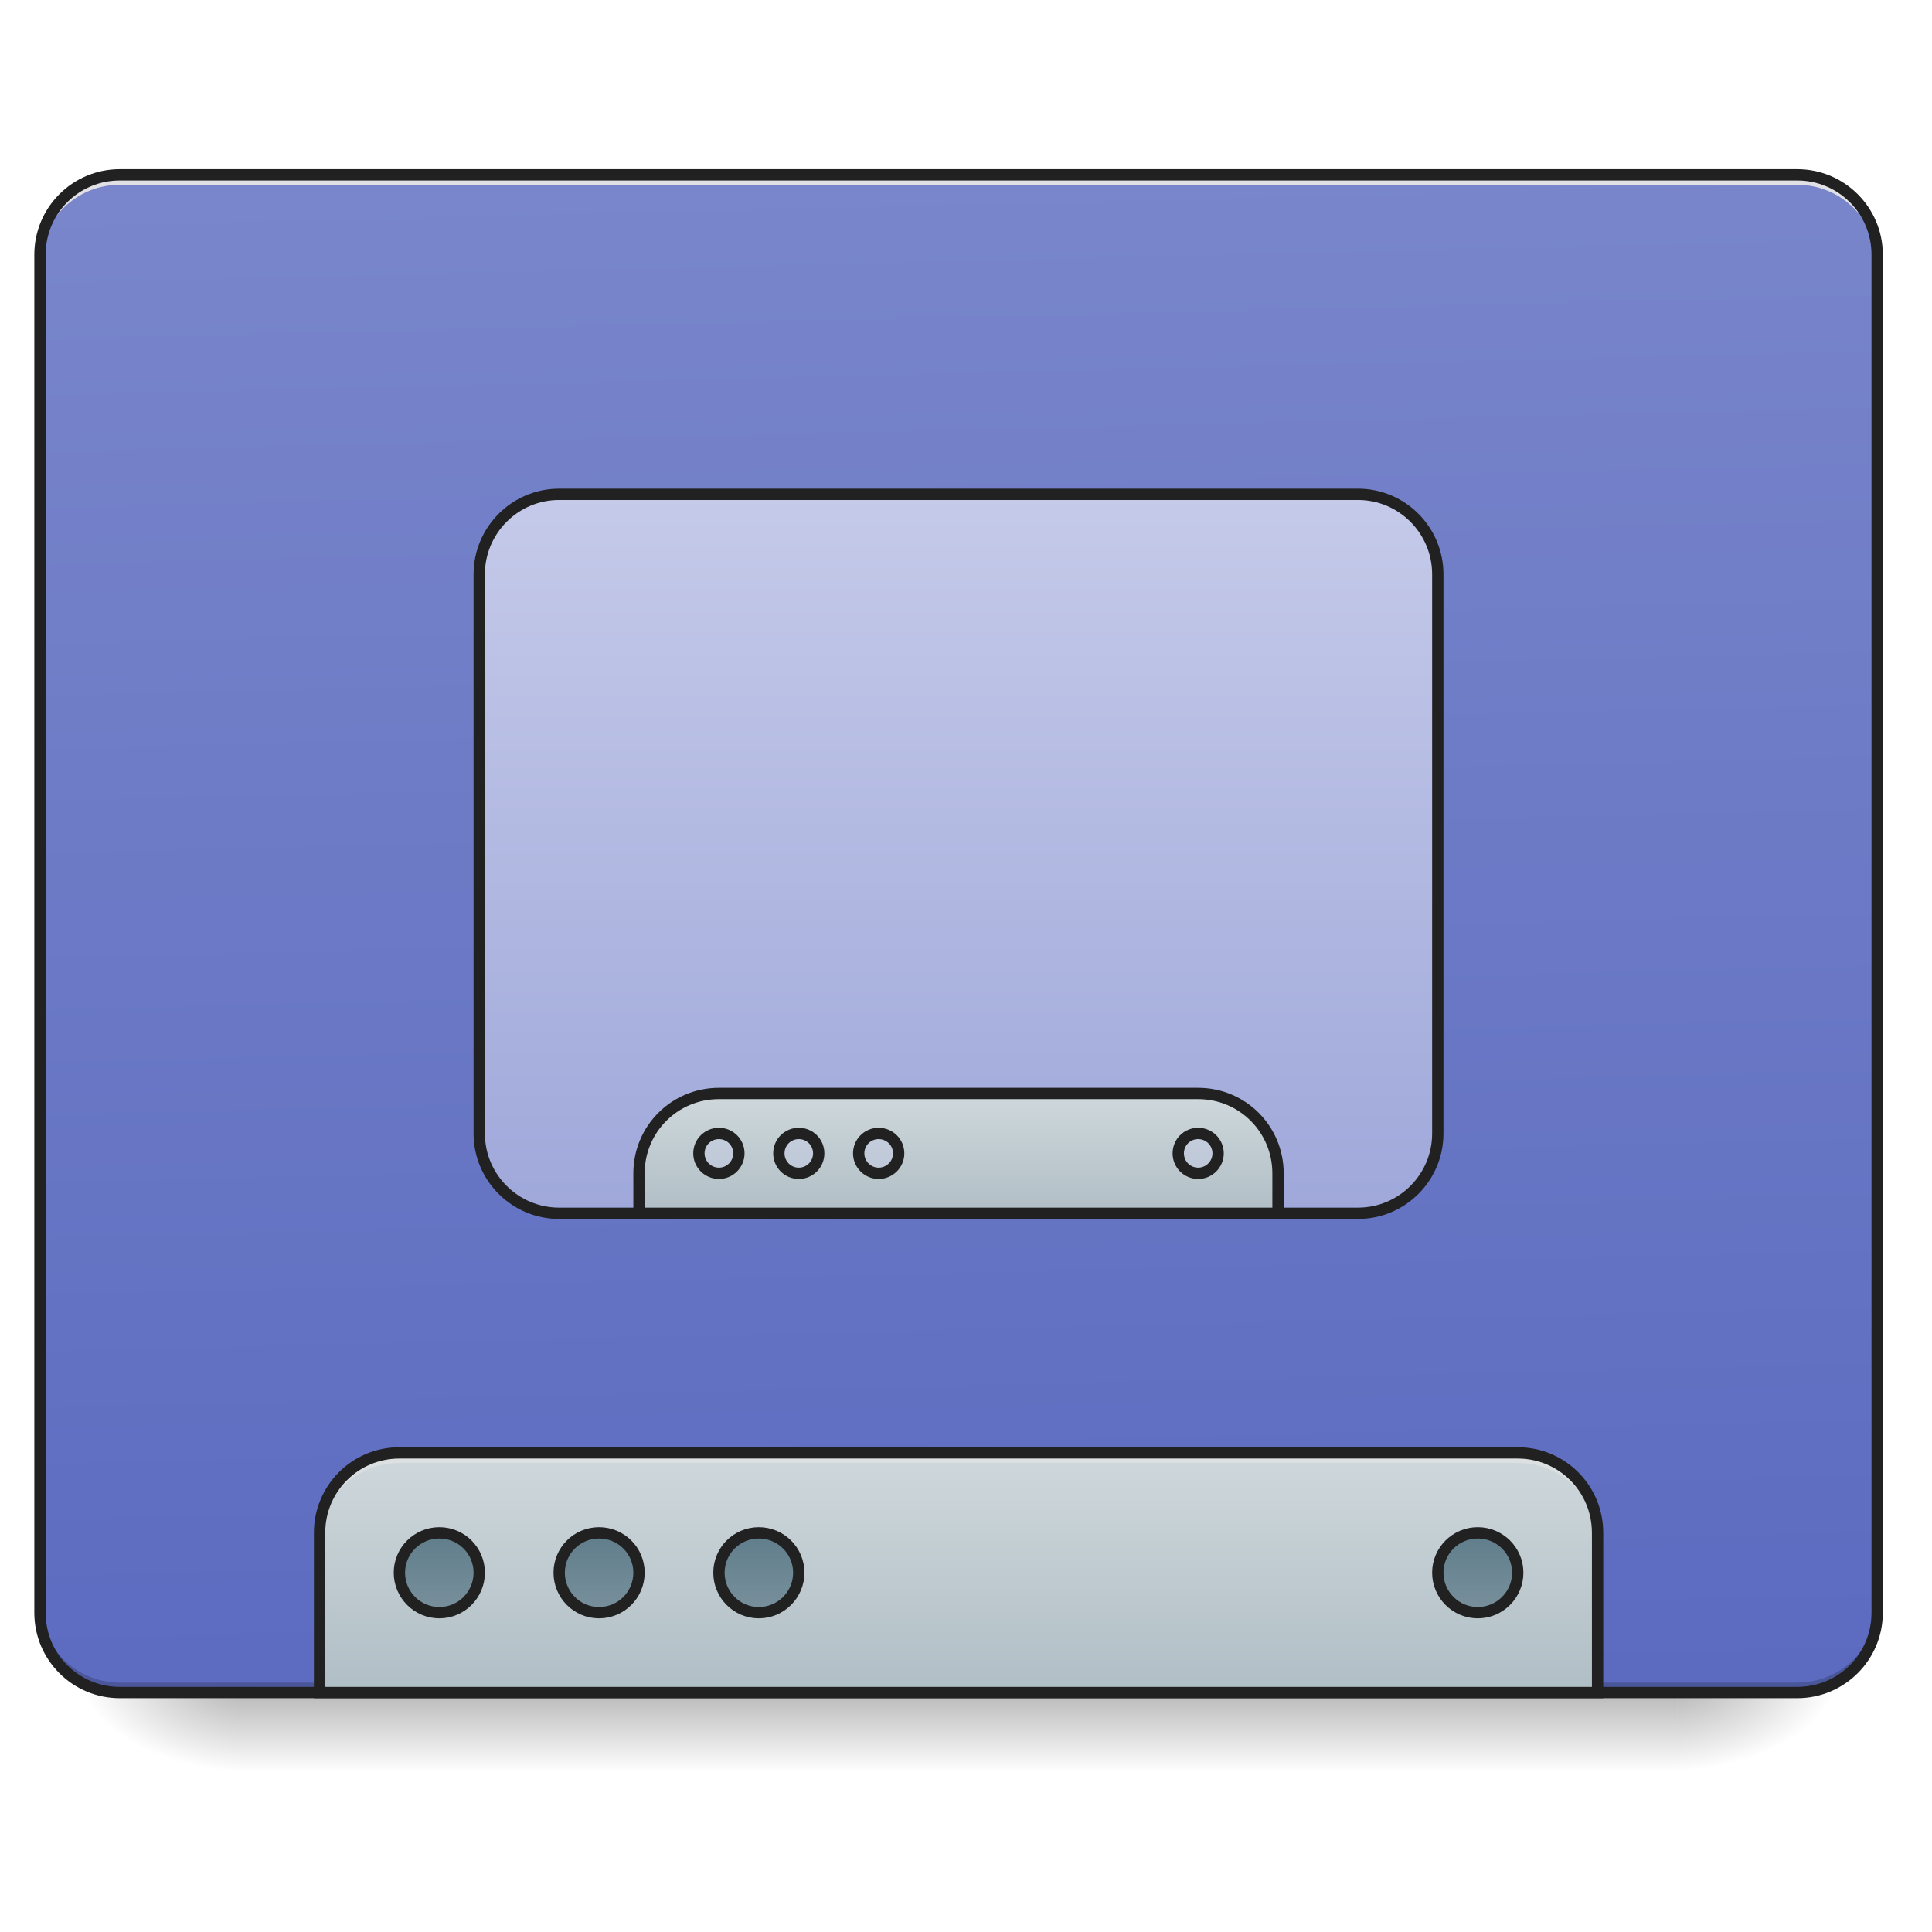
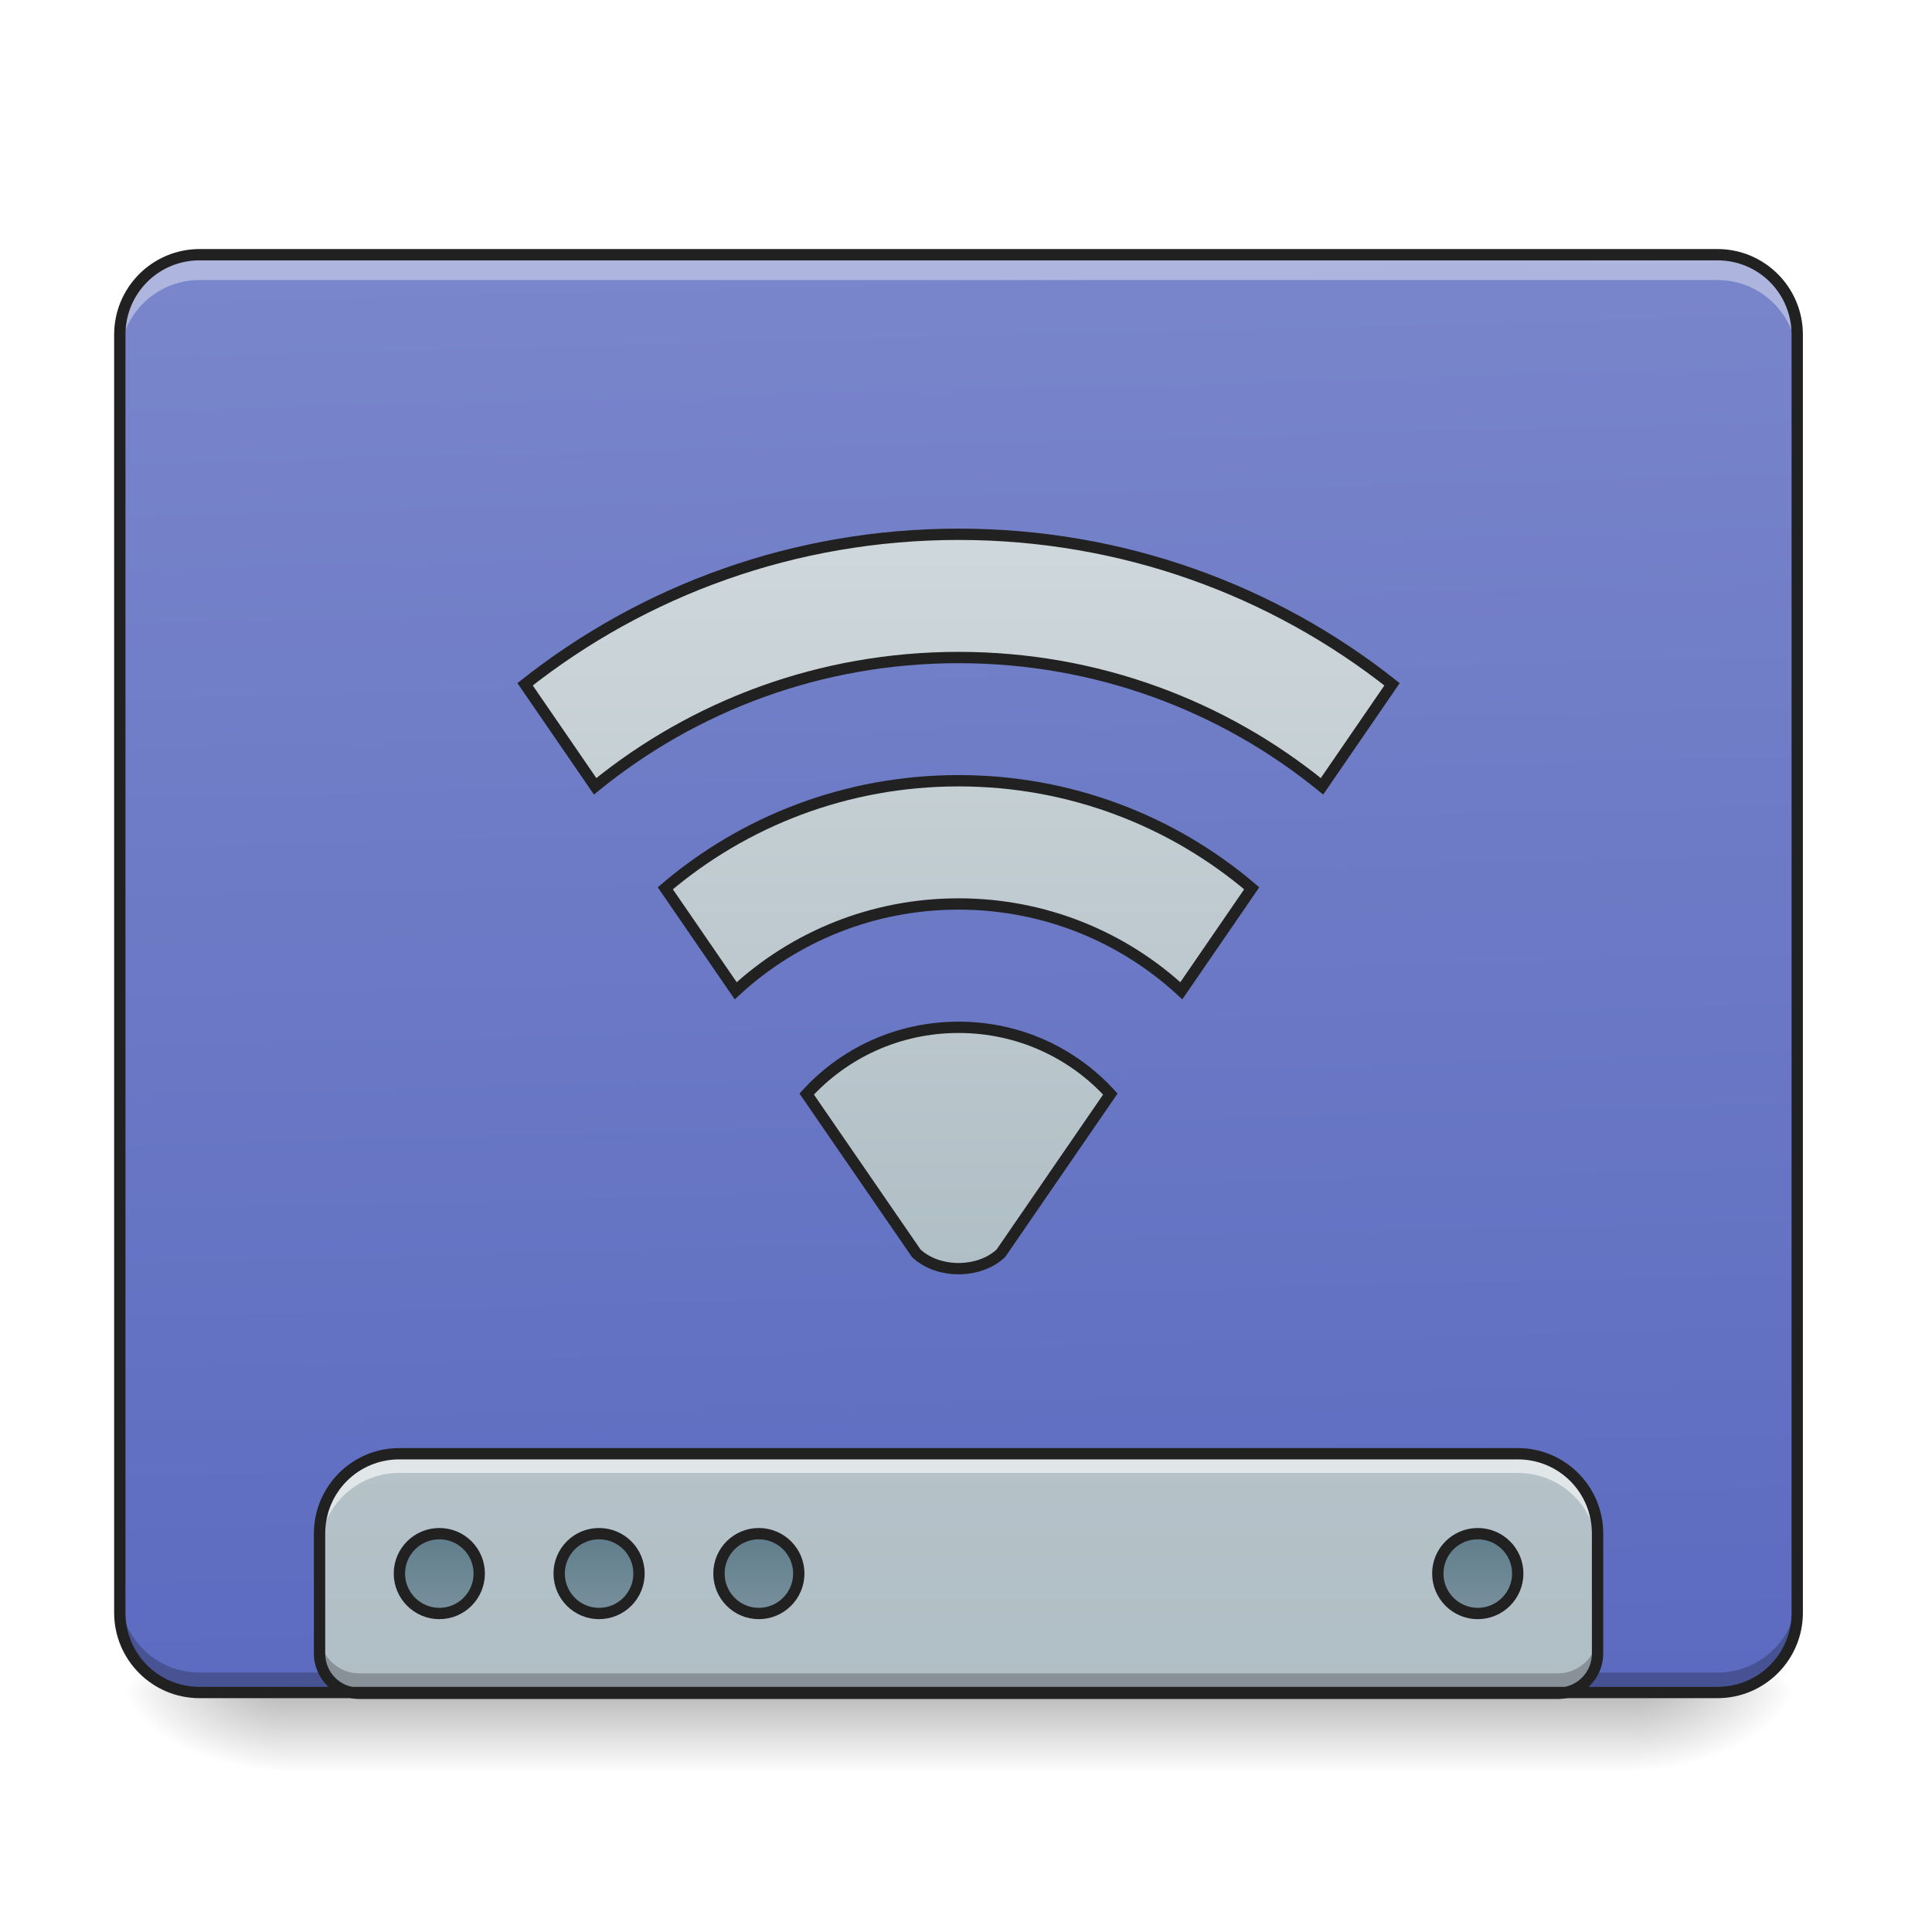
<svg xmlns="http://www.w3.org/2000/svg" width="64pt" height="64pt" viewBox="0 0 64 64" version="1.1">
  <defs>
    <linearGradient id="linear0" gradientUnits="userSpaceOnUse" x1="254" y1="233.5" x2="254" y2="254.667" gradientTransform="matrix(0.125012,0,0,0.125012,-0.00000763012,26.87757)">
      <stop offset="0" style="stop-color:rgb(0%,0%,0%);stop-opacity:0.275;" />
      <stop offset="1" style="stop-color:rgb(0%,0%,0%);stop-opacity:0;" />
    </linearGradient>
-     <radialGradient id="radial0" gradientUnits="userSpaceOnUse" cx="450.909" cy="189.579" fx="450.909" fy="189.579" r="21.167" gradientTransform="matrix(0.000000348341,-0.156265,-0.281277,-0.000000203077,108.2304,127.1907)">
+     <radialGradient id="radial0" gradientUnits="userSpaceOnUse" cx="450.909" cy="189.579" fx="450.909" fy="189.579" r="21.167" gradientTransform="matrix(0.000000348341,-0.156265,-0.281277,-0.000000203077,106.9074,127.1907)">
      <stop offset="0" style="stop-color:rgb(0%,0%,0%);stop-opacity:0.314;" />
      <stop offset="0.222" style="stop-color:rgb(0%,0%,0%);stop-opacity:0.275;" />
      <stop offset="1" style="stop-color:rgb(0%,0%,0%);stop-opacity:0;" />
    </radialGradient>
-     <radialGradient id="radial1" gradientUnits="userSpaceOnUse" cx="450.909" cy="189.579" fx="450.909" fy="189.579" r="21.167" gradientTransform="matrix(-0.000000348341,0.156265,0.281277,0.000000203077,-44.72436,-15.05496)">
+     <radialGradient id="radial1" gradientUnits="userSpaceOnUse" cx="450.909" cy="189.579" fx="450.909" fy="189.579" r="21.167" gradientTransform="matrix(-0.000000348341,0.156265,0.281277,0.000000203077,-43.40132,-15.05496)">
      <stop offset="0" style="stop-color:rgb(0%,0%,0%);stop-opacity:0.314;" />
      <stop offset="0.222" style="stop-color:rgb(0%,0%,0%);stop-opacity:0.275;" />
      <stop offset="1" style="stop-color:rgb(0%,0%,0%);stop-opacity:0;" />
    </radialGradient>
-     <radialGradient id="radial2" gradientUnits="userSpaceOnUse" cx="450.909" cy="189.579" fx="450.909" fy="189.579" r="21.167" gradientTransform="matrix(-0.000000348341,-0.156265,0.281277,-0.000000203077,-44.72436,127.1907)">
+     <radialGradient id="radial2" gradientUnits="userSpaceOnUse" cx="450.909" cy="189.579" fx="450.909" fy="189.579" r="21.167" gradientTransform="matrix(-0.000000348341,-0.156265,0.281277,-0.000000203077,-43.40132,127.1907)">
      <stop offset="0" style="stop-color:rgb(0%,0%,0%);stop-opacity:0.314;" />
      <stop offset="0.222" style="stop-color:rgb(0%,0%,0%);stop-opacity:0.275;" />
      <stop offset="1" style="stop-color:rgb(0%,0%,0%);stop-opacity:0;" />
    </radialGradient>
-     <radialGradient id="radial3" gradientUnits="userSpaceOnUse" cx="450.909" cy="189.579" fx="450.909" fy="189.579" r="21.167" gradientTransform="matrix(0.000000348341,0.156265,-0.281277,0.000000203077,108.2304,-15.05496)">
+     <radialGradient id="radial3" gradientUnits="userSpaceOnUse" cx="450.909" cy="189.579" fx="450.909" fy="189.579" r="21.167" gradientTransform="matrix(0.000000348341,0.156265,-0.281277,0.000000203077,106.9074,-15.05496)">
      <stop offset="0" style="stop-color:rgb(0%,0%,0%);stop-opacity:0.314;" />
      <stop offset="0.222" style="stop-color:rgb(0%,0%,0%);stop-opacity:0.275;" />
      <stop offset="1" style="stop-color:rgb(0%,0%,0%);stop-opacity:0;" />
    </radialGradient>
-     <linearGradient id="linear1" gradientUnits="userSpaceOnUse" x1="306.917" y1="-25.792" x2="305.955" y2="-141.415" gradientTransform="matrix(0.150699,0,0,0.434824,-11.70803,67.2827)">
+     <linearGradient id="linear1" gradientUnits="userSpaceOnUse" x1="306.917" y1="-25.792" x2="305.955" y2="-135.329" gradientTransform="matrix(0.150699,0,0,0.434824,-11.70803,67.2827)">
      <stop offset="0" style="stop-color:rgb(36.078%,41.961%,75.294%);stop-opacity:1;" />
      <stop offset="1" style="stop-color:rgb(47.451%,52.549%,79.608%);stop-opacity:1;" />
    </linearGradient>
-     <linearGradient id="linear2" gradientUnits="userSpaceOnUse" x1="1120" y1="1695.118" x2="1120" y2="1455.118" gradientTransform="matrix(0.0330761,0,0,0.0330761,0,0)">
+     <linearGradient id="linear2" gradientUnits="userSpaceOnUse" x1="1120" y1="1695.118" x2="1120" y2="255.118" gradientTransform="matrix(0.0330761,0,0,0.0330761,0,0.0273578)">
      <stop offset="0" style="stop-color:rgb(69.02%,74.51%,77.255%);stop-opacity:1;" />
      <stop offset="1" style="stop-color:rgb(81.176%,84.706%,86.275%);stop-opacity:1;" />
    </linearGradient>
-     <linearGradient id="linear3" gradientUnits="userSpaceOnUse" x1="444.5" y1="185.875" x2="444.5" y2="148.833" gradientTransform="matrix(0.5,0,0,0.571428,-105.8335,106.1191)">
+     <linearGradient id="linear3" gradientUnits="userSpaceOnUse" x1="444.5" y1="185.875" x2="444.5" y2="148.833" gradientTransform="matrix(0.5,0,0,0.571428,-105.8335,106.3379)">
      <stop offset="0" style="stop-color:rgb(47.059%,56.471%,61.176%);stop-opacity:1;" />
      <stop offset="1" style="stop-color:rgb(37.647%,49.02%,54.51%);stop-opacity:1;" />
    </linearGradient>
-     <linearGradient id="linear4" gradientUnits="userSpaceOnUse" x1="444.5" y1="185.875" x2="444.5" y2="148.833" gradientTransform="matrix(0.5,0,0,0.571428,-63.50011,106.1191)">
+     <linearGradient id="linear4" gradientUnits="userSpaceOnUse" x1="444.5" y1="185.875" x2="444.5" y2="148.833" gradientTransform="matrix(0.5,0,0,0.571428,-63.50011,106.3379)">
      <stop offset="0" style="stop-color:rgb(47.059%,56.471%,61.176%);stop-opacity:1;" />
      <stop offset="1" style="stop-color:rgb(37.647%,49.02%,54.51%);stop-opacity:1;" />
    </linearGradient>
-     <linearGradient id="linear5" gradientUnits="userSpaceOnUse" x1="444.5" y1="185.875" x2="444.5" y2="148.833" gradientTransform="matrix(0.5,0,0,0.571428,-21.1668,106.1191)">
+     <linearGradient id="linear5" gradientUnits="userSpaceOnUse" x1="444.5" y1="185.875" x2="444.5" y2="148.833" gradientTransform="matrix(0.5,0,0,0.571428,-21.1668,106.3379)">
      <stop offset="0" style="stop-color:rgb(47.059%,56.471%,61.176%);stop-opacity:1;" />
      <stop offset="1" style="stop-color:rgb(37.647%,49.02%,54.51%);stop-opacity:1;" />
    </linearGradient>
-     <linearGradient id="linear6" gradientUnits="userSpaceOnUse" x1="444.5" y1="185.875" x2="444.5" y2="148.833" gradientTransform="matrix(0.5,0,0,0.571428,169.3332,106.1191)">
+     <linearGradient id="linear6" gradientUnits="userSpaceOnUse" x1="444.5" y1="185.875" x2="444.5" y2="148.833" gradientTransform="matrix(0.5,0,0,0.571428,169.3332,106.3379)">
      <stop offset="0" style="stop-color:rgb(47.059%,56.471%,61.176%);stop-opacity:1;" />
      <stop offset="1" style="stop-color:rgb(37.647%,49.02%,54.51%);stop-opacity:1;" />
    </linearGradient>
-     <linearGradient id="linear7" gradientUnits="userSpaceOnUse" x1="254" y1="106.5" x2="254" y2="-84">
-       <stop offset="0" style="stop-color:rgb(62.353%,65.882%,85.49%);stop-opacity:1;" />
-       <stop offset="1" style="stop-color:rgb(77.255%,79.216%,91.373%);stop-opacity:1;" />
-     </linearGradient>
-     <linearGradient id="linear8" gradientUnits="userSpaceOnUse" x1="254" y1="106.5" x2="254" y2="74.75">
+     <linearGradient id="linear7" gradientUnits="userSpaceOnUse" x1="254" y1="233.5" x2="254" y2="-147.5" gradientTransform="matrix(0.514286,0,0,0.514286,123.3714,1.079808)">
      <stop offset="0" style="stop-color:rgb(69.02%,74.51%,77.255%);stop-opacity:1;" />
      <stop offset="1" style="stop-color:rgb(81.176%,84.706%,86.275%);stop-opacity:1;" />
    </linearGradient>
  </defs>
  <g id="surface1">
-     <path style=" stroke:none;fill-rule:nonzero;fill:url(#linear0);" d="M 7.938 56.066 L 55.566 56.066 L 55.566 58.715 L 7.938 58.715 Z M 7.938 56.066 " />
-     <path style=" stroke:none;fill-rule:nonzero;fill:url(#radial0);" d="M 55.566 56.066 L 60.859 56.066 L 60.859 53.422 L 55.566 53.422 Z M 55.566 56.066 " />
-     <path style=" stroke:none;fill-rule:nonzero;fill:url(#radial1);" d="M 7.938 56.066 L 2.645 56.066 L 2.645 58.715 L 7.938 58.715 Z M 7.938 56.066 " />
-     <path style=" stroke:none;fill-rule:nonzero;fill:url(#radial2);" d="M 7.938 56.066 L 2.645 56.066 L 2.645 53.422 L 7.938 53.422 Z M 7.938 56.066 " />
-     <path style=" stroke:none;fill-rule:nonzero;fill:url(#radial3);" d="M 55.566 56.066 L 60.859 56.066 L 60.859 58.715 L 55.566 58.715 Z M 55.566 56.066 " />
-     <path style=" stroke:none;fill-rule:nonzero;fill:url(#linear1);" d="M 3.969 5.793 L 59.535 5.793 C 61 5.793 62.184 6.977 62.184 8.438 L 62.184 53.422 C 62.184 54.883 61 56.066 59.535 56.066 L 3.969 56.066 C 2.508 56.066 1.324 54.883 1.324 53.422 L 1.324 8.438 C 1.324 6.977 2.508 5.793 3.969 5.793 Z M 3.969 5.793 " />
-     <path style=" stroke:none;fill-rule:nonzero;fill:rgb(0%,0%,0%);fill-opacity:0.196;" d="M 3.969 56.066 C 2.504 56.066 1.324 54.887 1.324 53.422 L 1.324 53.09 C 1.324 54.559 2.504 55.738 3.969 55.738 L 59.535 55.738 C 61.004 55.738 62.184 54.559 62.184 53.09 L 62.184 53.422 C 62.184 54.887 61.004 56.066 59.535 56.066 Z M 3.969 56.066 " />
-     <path style=" stroke:none;fill-rule:nonzero;fill:rgb(90.196%,90.196%,90.196%);fill-opacity:0.937;" d="M 3.969 5.793 C 2.504 5.793 1.324 6.973 1.324 8.438 L 1.324 8.77 C 1.324 7.305 2.504 6.121 3.969 6.121 L 59.535 6.121 C 61.004 6.121 62.184 7.305 62.184 8.77 L 62.184 8.438 C 62.184 6.973 61.004 5.793 59.535 5.793 Z M 3.969 5.793 " />
-     <path style=" stroke:none;fill-rule:nonzero;fill:rgb(12.941%,12.941%,12.941%);fill-opacity:1;" d="M 3.969 5.605 C 2.402 5.605 1.137 6.871 1.137 8.438 L 1.137 53.422 C 1.137 54.988 2.402 56.254 3.969 56.254 L 59.535 56.254 C 61.102 56.254 62.371 54.988 62.371 53.422 L 62.371 8.438 C 62.371 6.871 61.102 5.605 59.535 5.605 Z M 3.969 5.98 L 59.535 5.98 C 60.902 5.98 61.996 7.074 61.996 8.438 L 61.996 53.422 C 61.996 54.789 60.902 55.879 59.535 55.879 L 3.969 55.879 C 2.605 55.879 1.512 54.789 1.512 53.422 L 1.512 8.438 C 1.512 7.074 2.605 5.98 3.969 5.98 Z M 3.969 5.98 " />
-     <path style=" stroke:none;fill-rule:nonzero;fill:url(#linear2);" d="M 13.23 48.129 C 11.766 48.129 10.586 49.309 10.586 50.777 L 10.586 56.066 L 52.922 56.066 L 52.922 50.777 C 52.922 49.309 51.742 48.129 50.277 48.129 Z M 13.23 48.129 " />
-     <path style=" stroke:none;fill-rule:nonzero;fill:rgb(90.196%,90.196%,90.196%);fill-opacity:0.588;" d="M 13.23 48.129 C 11.766 48.129 10.586 49.309 10.586 50.777 L 10.586 51.105 C 10.586 49.641 11.766 48.461 13.23 48.461 L 50.277 48.461 C 51.742 48.461 52.922 49.641 52.922 51.105 L 52.922 50.777 C 52.922 49.309 51.742 48.129 50.277 48.129 Z M 13.23 48.129 " />
-     <path style="fill:none;stroke-width:11.339;stroke-linecap:round;stroke-linejoin:miter;stroke:rgb(12.941%,12.941%,12.941%);stroke-opacity:1;stroke-miterlimit:4;" d="M 400.001 1455.097 C 355.714 1455.097 320.048 1490.763 320.048 1535.168 L 320.048 1695.074 L 1600.005 1695.074 L 1600.005 1535.168 C 1600.005 1490.763 1564.339 1455.097 1520.052 1455.097 Z M 400.001 1455.097 " transform="matrix(0.0330761,0,0,0.0330761,0,0)" />
-     <path style="fill-rule:nonzero;fill:url(#linear3);stroke-width:3;stroke-linecap:round;stroke-linejoin:miter;stroke:rgb(12.941%,12.941%,12.941%);stroke-opacity:1;stroke-miterlimit:4;" d="M 116.426 191.18 C 122.27 191.18 126.988 195.898 126.988 201.741 C 126.988 207.585 122.27 212.334 116.426 212.334 C 110.583 212.334 105.834 207.585 105.834 201.741 C 105.834 195.898 110.583 191.18 116.426 191.18 Z M 116.426 191.18 " transform="matrix(0.125012,0,0,0.125012,0,26.87757)" />
-     <path style="fill-rule:nonzero;fill:url(#linear4);stroke-width:3;stroke-linecap:round;stroke-linejoin:miter;stroke:rgb(12.941%,12.941%,12.941%);stroke-opacity:1;stroke-miterlimit:4;" d="M 158.735 191.18 C 164.609 191.18 169.328 195.898 169.328 201.741 C 169.328 207.585 164.609 212.334 158.735 212.334 C 152.892 212.334 148.173 207.585 148.173 201.741 C 148.173 195.898 152.892 191.18 158.735 191.18 Z M 158.735 191.18 " transform="matrix(0.125012,0,0,0.125012,0,26.87757)" />
-     <path style="fill-rule:nonzero;fill:url(#linear5);stroke-width:3;stroke-linecap:round;stroke-linejoin:miter;stroke:rgb(12.941%,12.941%,12.941%);stroke-opacity:1;stroke-miterlimit:4;" d="M 201.075 191.18 C 206.918 191.18 211.667 195.898 211.667 201.741 C 211.667 207.585 206.918 212.334 201.075 212.334 C 195.231 212.334 190.513 207.585 190.513 201.741 C 190.513 195.898 195.231 191.18 201.075 191.18 Z M 201.075 191.18 " transform="matrix(0.125012,0,0,0.125012,0,26.87757)" />
-     <path style="fill-rule:nonzero;fill:url(#linear6);stroke-width:3;stroke-linecap:round;stroke-linejoin:miter;stroke:rgb(12.941%,12.941%,12.941%);stroke-opacity:1;stroke-miterlimit:4;" d="M 391.588 191.18 C 397.431 191.18 402.18 195.898 402.18 201.741 C 402.18 207.585 397.431 212.334 391.588 212.334 C 385.744 212.334 380.995 207.585 380.995 201.741 C 380.995 195.898 385.744 191.18 391.588 191.18 Z M 391.588 191.18 " transform="matrix(0.125012,0,0,0.125012,0,26.87757)" />
-     <path style="fill-rule:nonzero;fill:url(#linear7);stroke-width:3;stroke-linecap:round;stroke-linejoin:miter;stroke:rgb(12.941%,12.941%,12.941%);stroke-opacity:1;stroke-miterlimit:4;" d="M 148.173 -84.013 L 359.841 -84.013 C 371.527 -84.013 380.995 -74.513 380.995 -62.827 L 380.995 85.346 C 380.995 97.033 371.527 106.501 359.841 106.501 L 148.173 106.501 C 136.487 106.501 126.988 97.033 126.988 85.346 L 126.988 -62.827 C 126.988 -74.513 136.487 -84.013 148.173 -84.013 Z M 148.173 -84.013 " transform="matrix(0.125012,0,0,0.125012,0,26.87757)" />
-     <path style="fill-rule:nonzero;fill:url(#linear8);stroke-width:3;stroke-linecap:round;stroke-linejoin:miter;stroke:rgb(12.941%,12.941%,12.941%);stroke-opacity:1;stroke-miterlimit:4;" d="M 190.513 74.754 C 178.764 74.754 169.328 84.19 169.328 95.908 L 169.328 106.501 L 338.655 106.501 L 338.655 95.908 C 338.655 84.19 329.219 74.754 317.501 74.754 Z M 190.513 74.754 " transform="matrix(0.125012,0,0,0.125012,0,26.87757)" />
-     <path style="fill-rule:nonzero;fill:rgb(77.255%,79.216%,91.373%);fill-opacity:0.392;stroke-width:3;stroke-linecap:round;stroke-linejoin:miter;stroke:rgb(12.941%,12.941%,12.941%);stroke-opacity:1;stroke-miterlimit:4;" d="M 190.513 85.346 C 193.419 85.346 195.794 87.69 195.794 90.627 C 195.794 93.533 193.419 95.908 190.513 95.908 C 187.576 95.908 185.201 93.533 185.201 90.627 C 185.201 87.69 187.576 85.346 190.513 85.346 Z M 190.513 85.346 " transform="matrix(0.125012,0,0,0.125012,0,26.87757)" />
-     <path style="fill-rule:nonzero;fill:rgb(77.255%,79.216%,91.373%);fill-opacity:0.392;stroke-width:3;stroke-linecap:round;stroke-linejoin:miter;stroke:rgb(12.941%,12.941%,12.941%);stroke-opacity:1;stroke-miterlimit:4;" d="M 211.667 85.346 C 214.605 85.346 216.948 87.69 216.948 90.627 C 216.948 93.533 214.605 95.908 211.667 95.908 C 208.73 95.908 206.387 93.533 206.387 90.627 C 206.387 87.69 208.73 85.346 211.667 85.346 Z M 211.667 85.346 " transform="matrix(0.125012,0,0,0.125012,0,26.87757)" />
-     <path style="fill-rule:nonzero;fill:rgb(77.255%,79.216%,91.373%);fill-opacity:0.392;stroke-width:3;stroke-linecap:round;stroke-linejoin:miter;stroke:rgb(12.941%,12.941%,12.941%);stroke-opacity:1;stroke-miterlimit:4;" d="M 232.822 85.346 C 235.759 85.346 238.134 87.69 238.134 90.627 C 238.134 93.533 235.759 95.908 232.822 95.908 C 229.916 95.908 227.541 93.533 227.541 90.627 C 227.541 87.69 229.916 85.346 232.822 85.346 Z M 232.822 85.346 " transform="matrix(0.125012,0,0,0.125012,0,26.87757)" />
-     <path style="fill-rule:nonzero;fill:rgb(77.255%,79.216%,91.373%);fill-opacity:0.392;stroke-width:3;stroke-linecap:round;stroke-linejoin:miter;stroke:rgb(12.941%,12.941%,12.941%);stroke-opacity:1;stroke-miterlimit:4;" d="M 317.501 85.346 C 320.407 85.346 322.782 87.69 322.782 90.627 C 322.782 93.533 320.407 95.908 317.501 95.908 C 314.564 95.908 312.22 93.533 312.22 90.627 C 312.22 87.69 314.564 85.346 317.501 85.346 Z M 317.501 85.346 " transform="matrix(0.125012,0,0,0.125012,0,26.87757)" />
+     <path style=" stroke:none;fill-rule:nonzero;fill:url(#linear0);" d="M 9.262 56.066 L 54.246 56.066 L 54.246 58.715 L 9.262 58.715 Z M 9.262 56.066 " />
+     <path style=" stroke:none;fill-rule:nonzero;fill:url(#radial0);" d="M 54.246 56.066 L 59.535 56.066 L 59.535 53.422 L 54.246 53.422 Z M 54.246 56.066 " />
+     <path style=" stroke:none;fill-rule:nonzero;fill:url(#radial1);" d="M 9.262 56.066 L 3.969 56.066 L 3.969 58.715 L 9.262 58.715 Z M 9.262 56.066 " />
+     <path style=" stroke:none;fill-rule:nonzero;fill:url(#radial2);" d="M 9.262 56.066 L 3.969 56.066 L 3.969 53.422 L 9.262 53.422 Z M 9.262 56.066 " />
+     <path style=" stroke:none;fill-rule:nonzero;fill:url(#radial3);" d="M 54.246 56.066 L 59.535 56.066 L 59.535 58.715 L 54.246 58.715 Z M 54.246 56.066 " />
+     <path style=" stroke:none;fill-rule:nonzero;fill:url(#linear1);" d="M 6.613 8.438 L 56.891 8.438 C 58.352 8.438 59.535 9.621 59.535 11.086 L 59.535 53.422 C 59.535 54.883 58.352 56.066 56.891 56.066 L 6.613 56.066 C 5.152 56.066 3.969 54.883 3.969 53.422 L 3.969 11.086 C 3.969 9.621 5.152 8.438 6.613 8.438 Z M 6.613 8.438 " />
+     <path style=" stroke:none;fill-rule:nonzero;fill:rgb(0%,0%,0%);fill-opacity:0.235;" d="M 6.613 56.094 C 5.148 56.094 3.969 54.914 3.969 53.449 L 3.969 52.762 C 3.969 54.227 5.148 55.406 6.613 55.406 L 56.891 55.406 C 58.355 55.406 59.535 54.227 59.535 52.762 L 59.535 53.449 C 59.535 54.914 58.355 56.094 56.891 56.094 Z M 6.613 56.094 " />
+     <path style=" stroke:none;fill-rule:nonzero;fill:url(#linear2);" d="M 13.23 48.156 C 11.766 48.156 10.586 49.336 10.586 50.805 L 10.586 54.773 C 10.586 55.504 11.176 56.094 11.906 56.094 L 51.598 56.094 C 52.332 56.094 52.922 55.504 52.922 54.773 L 52.922 50.805 C 52.922 49.336 51.742 48.156 50.277 48.156 Z M 13.23 48.156 " />
+     <path style="fill-rule:nonzero;fill:url(#linear3);stroke-width:3;stroke-linecap:round;stroke-linejoin:miter;stroke:rgb(12.941%,12.941%,12.941%);stroke-opacity:1;stroke-miterlimit:4;" d="M 116.426 191.399 C 122.27 191.399 126.988 196.117 126.988 201.96 C 126.988 207.803 122.27 212.553 116.426 212.553 C 110.583 212.553 105.834 207.803 105.834 201.96 C 105.834 196.117 110.583 191.399 116.426 191.399 Z M 116.426 191.399 " transform="matrix(0.125012,0,0,0.125012,0,26.87757)" />
+     <path style="fill-rule:nonzero;fill:url(#linear4);stroke-width:3;stroke-linecap:round;stroke-linejoin:miter;stroke:rgb(12.941%,12.941%,12.941%);stroke-opacity:1;stroke-miterlimit:4;" d="M 158.735 191.399 C 164.609 191.399 169.328 196.117 169.328 201.96 C 169.328 207.803 164.609 212.553 158.735 212.553 C 152.892 212.553 148.173 207.803 148.173 201.96 C 148.173 196.117 152.892 191.399 158.735 191.399 Z M 158.735 191.399 " transform="matrix(0.125012,0,0,0.125012,0,26.87757)" />
+     <path style="fill-rule:nonzero;fill:url(#linear5);stroke-width:3;stroke-linecap:round;stroke-linejoin:miter;stroke:rgb(12.941%,12.941%,12.941%);stroke-opacity:1;stroke-miterlimit:4;" d="M 201.075 191.399 C 206.918 191.399 211.667 196.117 211.667 201.96 C 211.667 207.803 206.918 212.553 201.075 212.553 C 195.231 212.553 190.513 207.803 190.513 201.96 C 190.513 196.117 195.231 191.399 201.075 191.399 Z M 201.075 191.399 " transform="matrix(0.125012,0,0,0.125012,0,26.87757)" />
+     <path style="fill-rule:nonzero;fill:url(#linear6);stroke-width:3;stroke-linecap:round;stroke-linejoin:miter;stroke:rgb(12.941%,12.941%,12.941%);stroke-opacity:1;stroke-miterlimit:4;" d="M 391.588 191.399 C 397.431 191.399 402.18 196.117 402.18 201.96 C 402.18 207.803 397.431 212.553 391.588 212.553 C 385.744 212.553 380.995 207.803 380.995 201.96 C 380.995 196.117 385.744 191.399 391.588 191.399 Z M 391.588 191.399 " transform="matrix(0.125012,0,0,0.125012,0,26.87757)" />
+     <path style=" stroke:none;fill-rule:nonzero;fill:rgb(100%,100%,100%);fill-opacity:0.588;" d="M 13.23 48.156 C 11.766 48.156 10.586 49.336 10.586 50.805 L 10.586 51.438 C 10.586 49.973 11.766 48.793 13.23 48.793 L 50.277 48.793 C 51.742 48.793 52.922 49.973 52.922 51.438 L 52.922 50.805 C 52.922 49.336 51.742 48.156 50.277 48.156 Z M 13.23 48.156 " />
+     <path style=" stroke:none;fill-rule:nonzero;fill:rgb(0%,0%,0%);fill-opacity:0.235;" d="M 10.586 54.109 L 10.586 54.773 C 10.586 55.504 11.176 56.094 11.906 56.094 L 51.598 56.094 C 52.332 56.094 52.922 55.504 52.922 54.773 L 52.922 54.109 C 52.922 54.844 52.332 55.434 51.598 55.434 L 11.906 55.434 C 11.176 55.434 10.586 54.844 10.586 54.109 Z M 10.586 54.109 " />
+     <path style=" stroke:none;fill-rule:nonzero;fill:rgb(12.941%,12.941%,12.941%);fill-opacity:1;" d="M 13.23 47.969 C 11.664 47.969 10.398 49.238 10.398 50.805 L 10.398 54.773 C 10.398 55.605 11.074 56.281 11.906 56.281 L 51.598 56.281 C 52.434 56.281 53.109 55.605 53.109 54.773 L 53.109 50.805 C 53.109 49.238 51.844 47.969 50.277 47.969 Z M 13.23 48.344 L 50.277 48.344 C 51.641 48.344 52.734 49.438 52.734 50.805 L 52.734 54.773 C 52.734 55.406 52.23 55.906 51.598 55.906 L 11.906 55.906 C 11.273 55.906 10.773 55.406 10.773 54.773 L 10.773 50.805 C 10.773 49.438 11.863 48.344 13.23 48.344 Z M 13.23 48.344 " />
+     <path style=" stroke:none;fill-rule:nonzero;fill:rgb(100%,100%,100%);fill-opacity:0.392;" d="M 6.613 8.59 C 5.148 8.59 3.969 9.77 3.969 11.238 L 3.969 11.926 C 3.969 10.457 5.148 9.277 6.613 9.277 L 56.891 9.277 C 58.355 9.277 59.535 10.457 59.535 11.926 L 59.535 11.238 C 59.535 9.77 58.355 8.59 56.891 8.59 Z M 6.613 8.59 " />
+     <path style=" stroke:none;fill-rule:nonzero;fill:rgb(12.941%,12.941%,12.941%);fill-opacity:1;" d="M 6.613 8.25 C 5.047 8.25 3.781 9.52 3.781 11.086 L 3.781 53.422 C 3.781 54.988 5.047 56.254 6.613 56.254 L 56.891 56.254 C 58.457 56.254 59.723 54.988 59.723 53.422 L 59.723 11.086 C 59.723 9.52 58.457 8.25 56.891 8.25 Z M 6.613 8.625 L 56.891 8.625 C 58.258 8.625 59.348 9.719 59.348 11.086 L 59.348 53.422 C 59.348 54.789 58.258 55.879 56.891 55.879 L 6.613 55.879 C 5.25 55.879 4.156 54.789 4.156 53.422 L 4.156 11.086 C 4.156 9.719 5.25 8.625 6.613 8.625 Z M 6.613 8.625 " />
+     <path style="fill-rule:nonzero;fill:url(#linear7);stroke-width:3;stroke-linecap:round;stroke-linejoin:miter;stroke:rgb(12.941%,12.941%,12.941%);stroke-opacity:1;stroke-miterlimit:4;" d="M 254.007 -73.42 C 210.542 -73.42 170.64 -58.577 139.143 -33.674 L 157.704 -6.645 C 183.92 -27.987 217.417 -40.767 254.007 -40.767 C 290.597 -40.767 324.094 -27.987 350.31 -6.645 L 368.871 -33.674 C 337.343 -58.577 297.472 -73.42 254.007 -73.42 Z M 254.007 -8.114 C 224.291 -8.114 197.169 2.604 176.296 20.384 L 194.95 47.537 C 210.449 33.258 231.165 24.54 254.007 24.54 C 276.817 24.54 297.534 33.258 313.033 47.537 L 331.687 20.384 C 310.814 2.604 283.692 -8.114 254.007 -8.114 Z M 254.007 57.224 C 238.04 57.224 223.729 64.005 213.761 74.91 L 242.789 117.093 C 248.57 122.53 259.444 122.53 265.225 117.093 L 294.222 74.91 C 284.285 64.005 269.974 57.224 254.007 57.224 Z M 254.007 57.224 " transform="matrix(0.125012,0,0,0.125012,0,26.87757)" />
  </g>
</svg>
